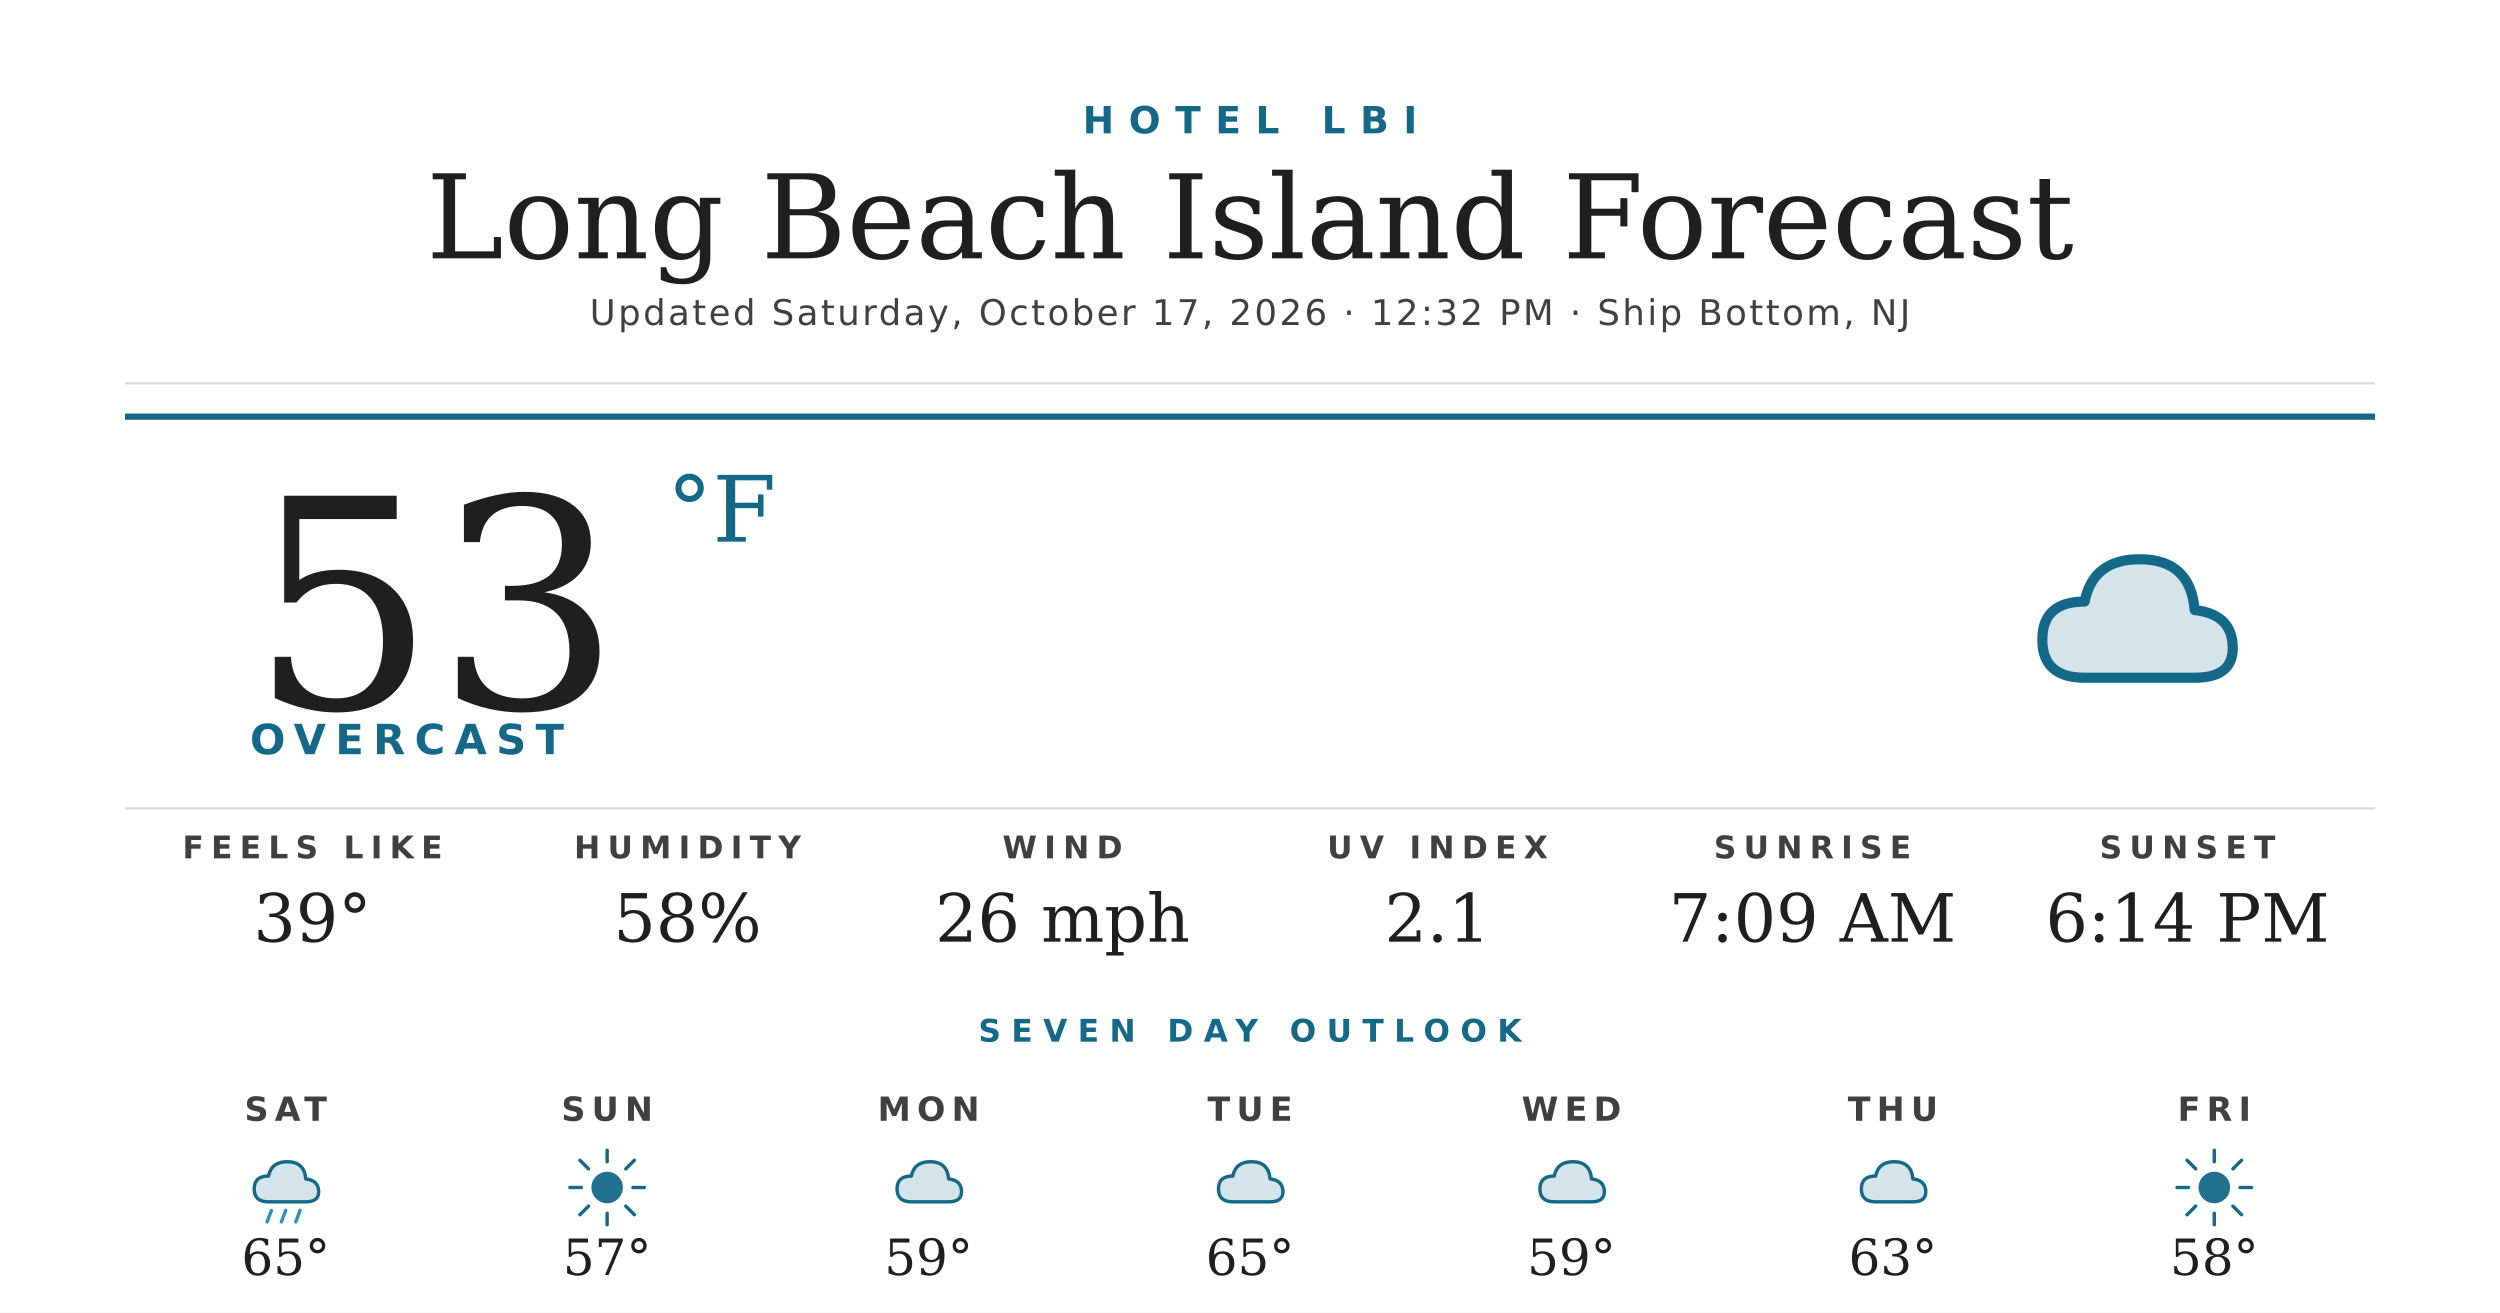
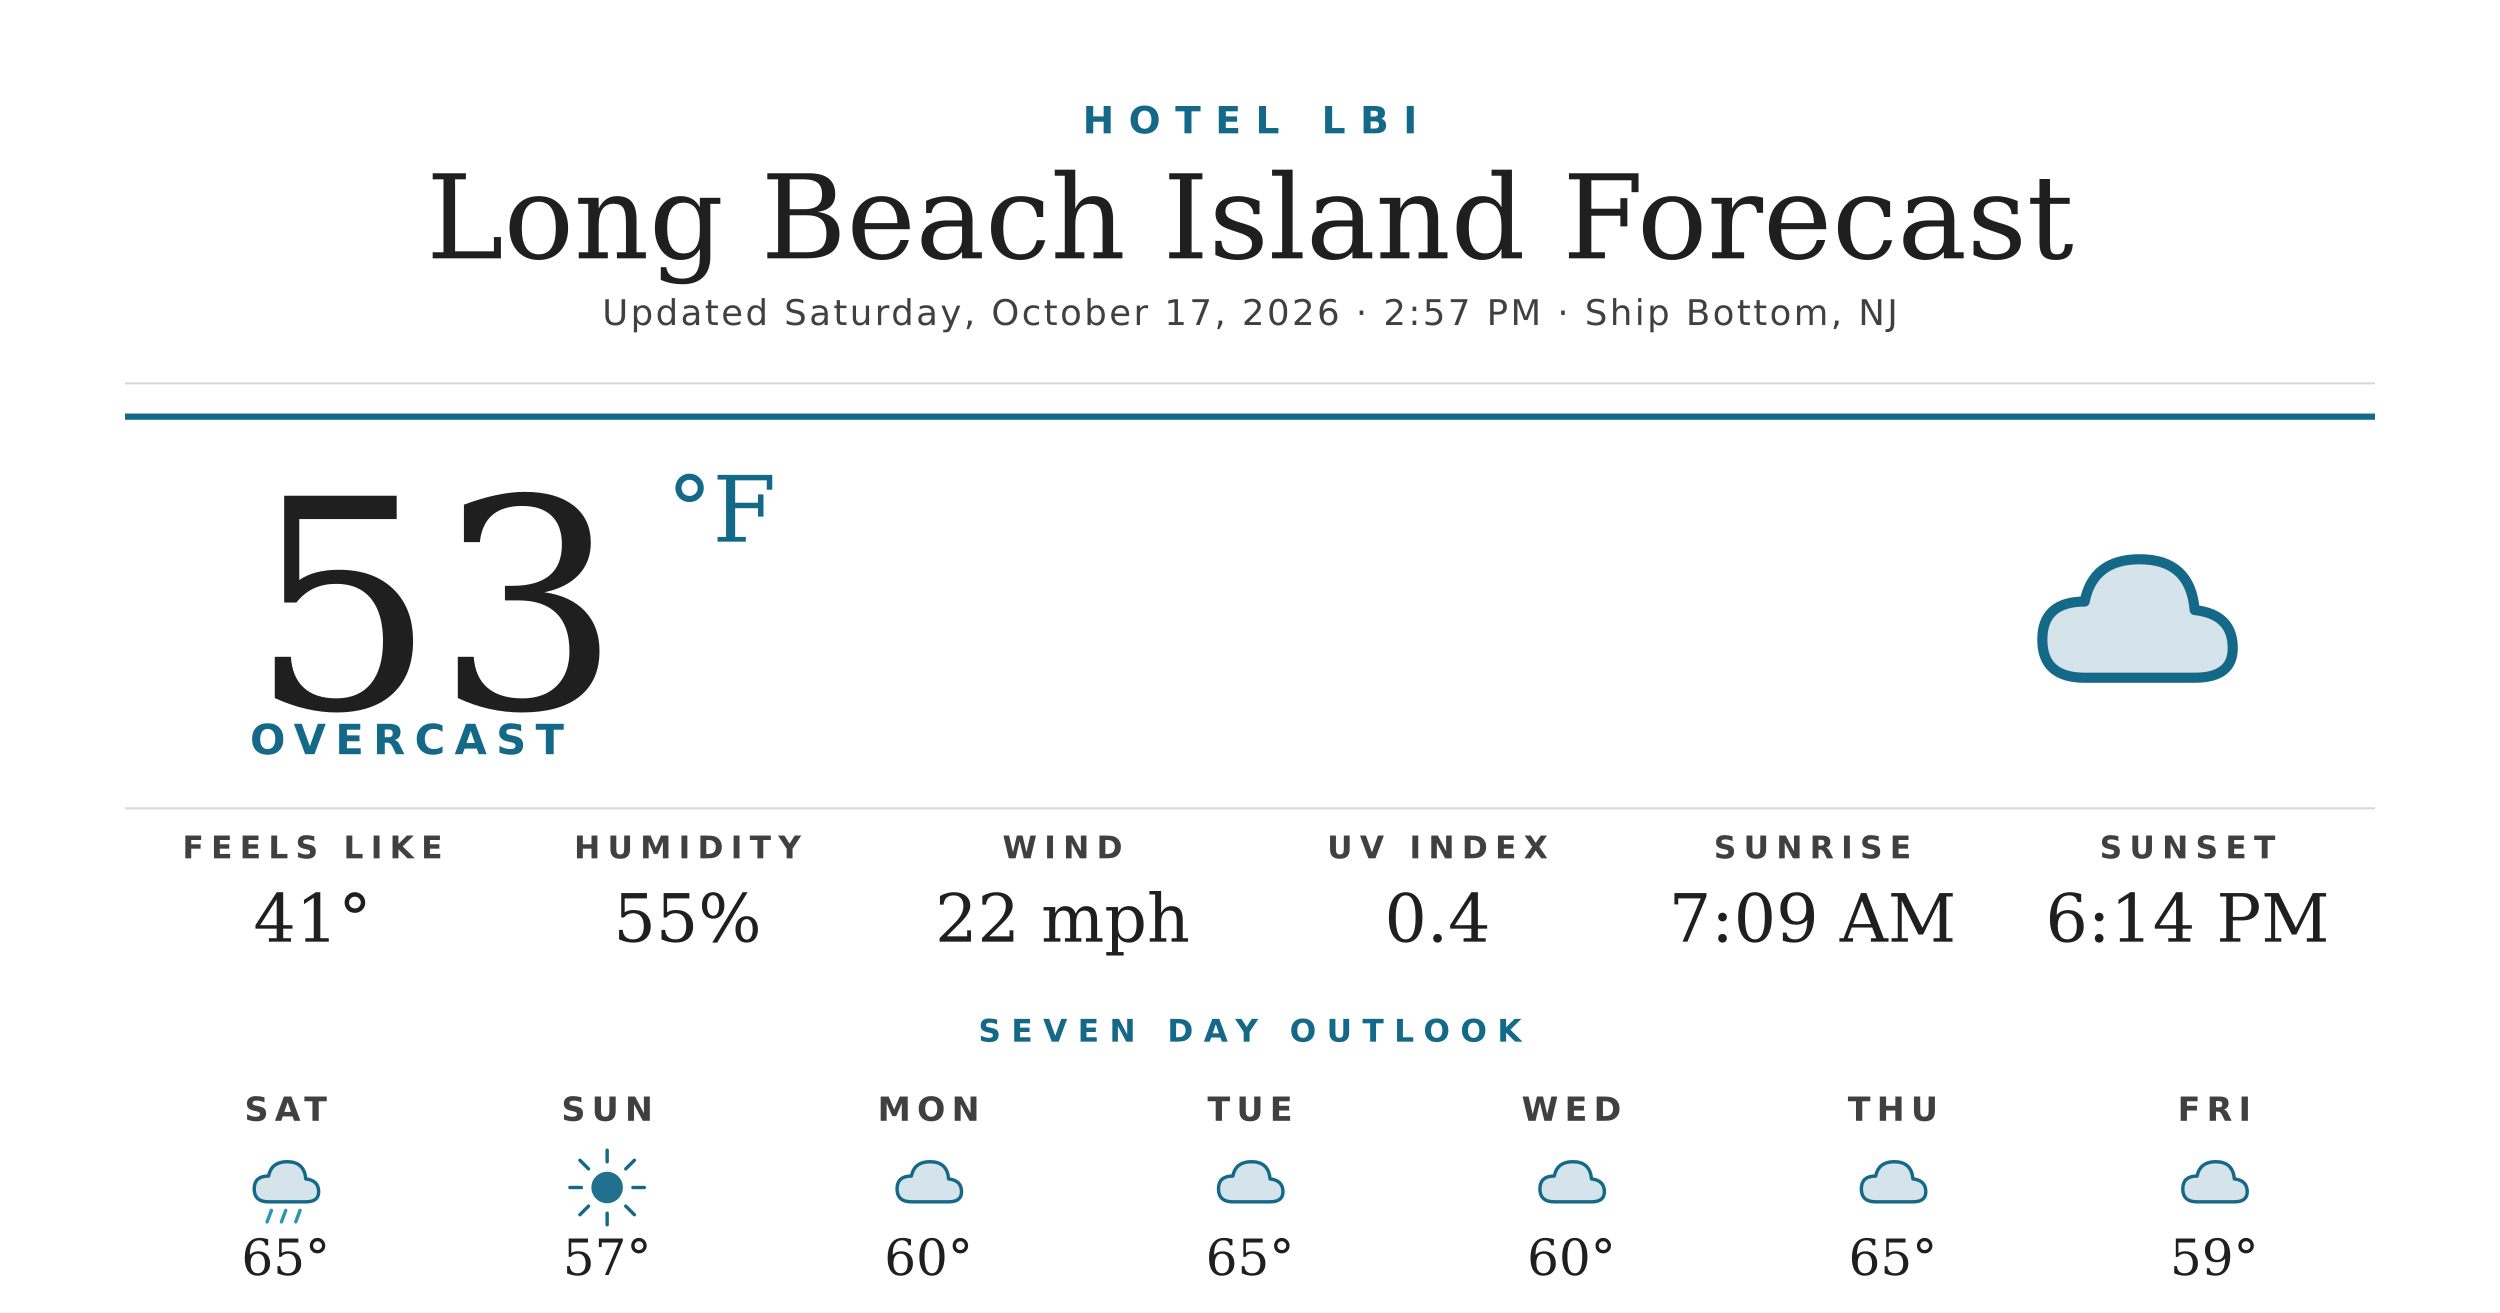
<svg xmlns="http://www.w3.org/2000/svg" width="1200" height="630" viewBox="0 0 1200 630">
  <rect width="1200" height="630" fill="#ffffff" />
  <text x="600" y="64" text-anchor="middle" font-family="'Montserrat Bold', 'Montserrat', 'DejaVu Sans', Helvetica, Arial, sans-serif" font-size="18" font-weight="700" fill="#156988" letter-spacing="7">HOTEL LBI</text>
  <text x="600" y="124" text-anchor="middle" font-family="'Prata', 'DejaVu Serif', Georgia, serif" font-size="56" fill="#1f1f1f">Long Beach Island Forecast</text>
-   <text x="600" y="156" text-anchor="middle" font-family="'Montserrat', 'DejaVu Sans', Helvetica, Arial, sans-serif" font-size="17" font-weight="500" fill="#404040" letter-spacing="1.2">Updated Saturday, October 17, 2026 · 12:32 PM · Ship Bottom, NJ</text>
+   <text x="600" y="156" text-anchor="middle" font-family="'Montserrat', 'DejaVu Sans', Helvetica, Arial, sans-serif" font-size="17" font-weight="500" fill="#404040" letter-spacing="1.2">Updated Saturday, October 17, 2026 · 2:57 PM · Ship Bottom, NJ</text>
  <line x1="60" y1="184" x2="1140" y2="184" stroke="#d8d8d8" stroke-width="1" />
  <line x1="60" y1="200" x2="1140" y2="200" stroke="#156988" stroke-width="3" />
  <text x="120" y="340" font-family="'Prata', 'DejaVu Serif', Georgia, serif" font-size="140" fill="#1f1f1f">53</text>
  <text x="320" y="260" font-family="'Prata', 'DejaVu Serif', Georgia, serif" font-size="44" fill="#156988">°F</text>
  <text x="120" y="362" font-family="'Montserrat Bold', 'Montserrat', 'DejaVu Sans', Helvetica, Arial, sans-serif" font-size="20" font-weight="700" fill="#156988" letter-spacing="4.5">OVERCAST</text>
  <g transform="translate(960,240) scale(2.03125)">
    <path d="M20 42 Q10 42 10 33 Q10 24 20 24 Q22 14 33 14 Q45 14 46 26 Q55 27 55 35 Q55 42 46 42 Z" fill="#156988" opacity="0.18" />
    <path d="M20 42 Q10 42 10 33 Q10 24 20 24 Q22 14 33 14 Q45 14 46 26 Q55 27 55 35 Q55 42 46 42 Z" fill="none" stroke="#156988" stroke-width="2.4" stroke-linejoin="round" />
  </g>
  <line x1="60" y1="388" x2="1140" y2="388" stroke="#d8d8d8" stroke-width="1" />
  <text x="150" y="412" text-anchor="middle" font-family="'Montserrat Bold', 'Montserrat', 'DejaVu Sans', Helvetica, Arial, sans-serif" font-size="15" font-weight="700" fill="#404040" letter-spacing="3.5">FEELS LIKE</text>
-   <text x="150" y="452" text-anchor="middle" font-family="'Prata', 'DejaVu Serif', Georgia, serif" font-size="32" fill="#1f1f1f">39°</text>
+   <text x="150" y="452" text-anchor="middle" font-family="'Prata', 'DejaVu Serif', Georgia, serif" font-size="32" fill="#1f1f1f">41°</text>
  <text x="330" y="412" text-anchor="middle" font-family="'Montserrat Bold', 'Montserrat', 'DejaVu Sans', Helvetica, Arial, sans-serif" font-size="15" font-weight="700" fill="#404040" letter-spacing="3.5">HUMIDITY</text>
-   <text x="330" y="452" text-anchor="middle" font-family="'Prata', 'DejaVu Serif', Georgia, serif" font-size="32" fill="#1f1f1f">58%</text>
+   <text x="330" y="452" text-anchor="middle" font-family="'Prata', 'DejaVu Serif', Georgia, serif" font-size="32" fill="#1f1f1f">55%</text>
  <text x="510" y="412" text-anchor="middle" font-family="'Montserrat Bold', 'Montserrat', 'DejaVu Sans', Helvetica, Arial, sans-serif" font-size="15" font-weight="700" fill="#404040" letter-spacing="3.5">WIND</text>
-   <text x="510" y="452" text-anchor="middle" font-family="'Prata', 'DejaVu Serif', Georgia, serif" font-size="32" fill="#1f1f1f">26 mph</text>
+   <text x="510" y="452" text-anchor="middle" font-family="'Prata', 'DejaVu Serif', Georgia, serif" font-size="32" fill="#1f1f1f">22 mph</text>
  <text x="690" y="412" text-anchor="middle" font-family="'Montserrat Bold', 'Montserrat', 'DejaVu Sans', Helvetica, Arial, sans-serif" font-size="15" font-weight="700" fill="#404040" letter-spacing="3.5">UV INDEX</text>
-   <text x="690" y="452" text-anchor="middle" font-family="'Prata', 'DejaVu Serif', Georgia, serif" font-size="32" fill="#1f1f1f">2.1</text>
+   <text x="690" y="452" text-anchor="middle" font-family="'Prata', 'DejaVu Serif', Georgia, serif" font-size="32" fill="#1f1f1f">0.4</text>
  <text x="870" y="412" text-anchor="middle" font-family="'Montserrat Bold', 'Montserrat', 'DejaVu Sans', Helvetica, Arial, sans-serif" font-size="15" font-weight="700" fill="#404040" letter-spacing="3.5">SUNRISE</text>
  <text x="870" y="452" text-anchor="middle" font-family="'Prata', 'DejaVu Serif', Georgia, serif" font-size="32" fill="#1f1f1f">7:09 AM</text>
  <text x="1050" y="412" text-anchor="middle" font-family="'Montserrat Bold', 'Montserrat', 'DejaVu Sans', Helvetica, Arial, sans-serif" font-size="15" font-weight="700" fill="#404040" letter-spacing="3.5">SUNSET</text>
  <text x="1050" y="452" text-anchor="middle" font-family="'Prata', 'DejaVu Serif', Georgia, serif" font-size="32" fill="#1f1f1f">6:14 PM</text>
  <text x="600" y="500" text-anchor="middle" font-family="'Montserrat Bold', 'Montserrat', 'DejaVu Sans', Helvetica, Arial, sans-serif" font-size="15" font-weight="700" fill="#156988" letter-spacing="5">SEVEN DAY OUTLOOK</text>
  <text x="137.143" y="538" text-anchor="middle" font-family="'Montserrat Bold', 'Montserrat', 'DejaVu Sans', Helvetica, Arial, sans-serif" font-size="16" font-weight="700" fill="#404040" letter-spacing="3">SAT</text>
  <g transform="translate(115.1429,548) scale(0.6875)">
    <path d="M20 42 Q10 42 10 33 Q10 24 20 24 Q22 14 33 14 Q45 14 46 26 Q55 27 55 35 Q55 42 46 42 Z" fill="#156988" opacity="0.18" />
    <path d="M20 42 Q10 42 10 33 Q10 24 20 24 Q22 14 33 14 Q45 14 46 26 Q55 27 55 35 Q55 42 46 42 Z" fill="none" stroke="#156988" stroke-width="2.4" stroke-linejoin="round" />
    <g stroke="#2C95B3" stroke-width="2.4" stroke-linecap="round">
      <line x1="22" y1="48" x2="19" y2="56" />
      <line x1="32" y1="48" x2="29" y2="56" />
      <line x1="42" y1="48" x2="39" y2="56" />
    </g>
  </g>
  <text x="137.143" y="612" text-anchor="middle" font-family="'Prata', 'DejaVu Serif', Georgia, serif" font-size="24" fill="#1f1f1f">65°</text>
  <text x="291.429" y="538" text-anchor="middle" font-family="'Montserrat Bold', 'Montserrat', 'DejaVu Sans', Helvetica, Arial, sans-serif" font-size="16" font-weight="700" fill="#404040" letter-spacing="3">SUN</text>
  <g transform="translate(269.4286,548) scale(0.6875)">
    <circle cx="32" cy="32" r="11" fill="#156988" opacity="0.95" />
    <g stroke="#156988" stroke-width="2.4" stroke-linecap="round">
      <line x1="32" y1="6" x2="32" y2="14" />
      <line x1="32" y1="50" x2="32" y2="58" />
      <line x1="6" y1="32" x2="14" y2="32" />
      <line x1="50" y1="32" x2="58" y2="32" />
      <line x1="13" y1="13" x2="19" y2="19" />
      <line x1="45" y1="45" x2="51" y2="51" />
      <line x1="13" y1="51" x2="19" y2="45" />
      <line x1="45" y1="19" x2="51" y2="13" />
    </g>
  </g>
  <text x="291.429" y="612" text-anchor="middle" font-family="'Prata', 'DejaVu Serif', Georgia, serif" font-size="24" fill="#1f1f1f">57°</text>
  <text x="445.714" y="538" text-anchor="middle" font-family="'Montserrat Bold', 'Montserrat', 'DejaVu Sans', Helvetica, Arial, sans-serif" font-size="16" font-weight="700" fill="#404040" letter-spacing="3">MON</text>
  <g transform="translate(423.7143,548) scale(0.6875)">
    <path d="M20 42 Q10 42 10 33 Q10 24 20 24 Q22 14 33 14 Q45 14 46 26 Q55 27 55 35 Q55 42 46 42 Z" fill="#156988" opacity="0.18" />
    <path d="M20 42 Q10 42 10 33 Q10 24 20 24 Q22 14 33 14 Q45 14 46 26 Q55 27 55 35 Q55 42 46 42 Z" fill="none" stroke="#156988" stroke-width="2.4" stroke-linejoin="round" />
  </g>
-   <text x="445.714" y="612" text-anchor="middle" font-family="'Prata', 'DejaVu Serif', Georgia, serif" font-size="24" fill="#1f1f1f">59°</text>
+   <text x="445.714" y="612" text-anchor="middle" font-family="'Prata', 'DejaVu Serif', Georgia, serif" font-size="24" fill="#1f1f1f">60°</text>
  <text x="600" y="538" text-anchor="middle" font-family="'Montserrat Bold', 'Montserrat', 'DejaVu Sans', Helvetica, Arial, sans-serif" font-size="16" font-weight="700" fill="#404040" letter-spacing="3">TUE</text>
  <g transform="translate(578,548) scale(0.6875)">
    <path d="M20 42 Q10 42 10 33 Q10 24 20 24 Q22 14 33 14 Q45 14 46 26 Q55 27 55 35 Q55 42 46 42 Z" fill="#156988" opacity="0.18" />
    <path d="M20 42 Q10 42 10 33 Q10 24 20 24 Q22 14 33 14 Q45 14 46 26 Q55 27 55 35 Q55 42 46 42 Z" fill="none" stroke="#156988" stroke-width="2.4" stroke-linejoin="round" />
  </g>
  <text x="600" y="612" text-anchor="middle" font-family="'Prata', 'DejaVu Serif', Georgia, serif" font-size="24" fill="#1f1f1f">65°</text>
  <text x="754.286" y="538" text-anchor="middle" font-family="'Montserrat Bold', 'Montserrat', 'DejaVu Sans', Helvetica, Arial, sans-serif" font-size="16" font-weight="700" fill="#404040" letter-spacing="3">WED</text>
  <g transform="translate(732.2857,548) scale(0.6875)">
    <path d="M20 42 Q10 42 10 33 Q10 24 20 24 Q22 14 33 14 Q45 14 46 26 Q55 27 55 35 Q55 42 46 42 Z" fill="#156988" opacity="0.18" />
    <path d="M20 42 Q10 42 10 33 Q10 24 20 24 Q22 14 33 14 Q45 14 46 26 Q55 27 55 35 Q55 42 46 42 Z" fill="none" stroke="#156988" stroke-width="2.4" stroke-linejoin="round" />
  </g>
-   <text x="754.286" y="612" text-anchor="middle" font-family="'Prata', 'DejaVu Serif', Georgia, serif" font-size="24" fill="#1f1f1f">59°</text>
+   <text x="754.286" y="612" text-anchor="middle" font-family="'Prata', 'DejaVu Serif', Georgia, serif" font-size="24" fill="#1f1f1f">60°</text>
  <text x="908.571" y="538" text-anchor="middle" font-family="'Montserrat Bold', 'Montserrat', 'DejaVu Sans', Helvetica, Arial, sans-serif" font-size="16" font-weight="700" fill="#404040" letter-spacing="3">THU</text>
  <g transform="translate(886.5714,548) scale(0.6875)">
    <path d="M20 42 Q10 42 10 33 Q10 24 20 24 Q22 14 33 14 Q45 14 46 26 Q55 27 55 35 Q55 42 46 42 Z" fill="#156988" opacity="0.18" />
    <path d="M20 42 Q10 42 10 33 Q10 24 20 24 Q22 14 33 14 Q45 14 46 26 Q55 27 55 35 Q55 42 46 42 Z" fill="none" stroke="#156988" stroke-width="2.4" stroke-linejoin="round" />
  </g>
-   <text x="908.571" y="612" text-anchor="middle" font-family="'Prata', 'DejaVu Serif', Georgia, serif" font-size="24" fill="#1f1f1f">63°</text>
+   <text x="908.571" y="612" text-anchor="middle" font-family="'Prata', 'DejaVu Serif', Georgia, serif" font-size="24" fill="#1f1f1f">65°</text>
  <text x="1062.857" y="538" text-anchor="middle" font-family="'Montserrat Bold', 'Montserrat', 'DejaVu Sans', Helvetica, Arial, sans-serif" font-size="16" font-weight="700" fill="#404040" letter-spacing="3">FRI</text>
  <g transform="translate(1040.857,548) scale(0.6875)">
-     <circle cx="32" cy="32" r="11" fill="#156988" opacity="0.95" />
-     <g stroke="#156988" stroke-width="2.4" stroke-linecap="round">
-       <line x1="32" y1="6" x2="32" y2="14" />
-       <line x1="32" y1="50" x2="32" y2="58" />
-       <line x1="6" y1="32" x2="14" y2="32" />
-       <line x1="50" y1="32" x2="58" y2="32" />
-       <line x1="13" y1="13" x2="19" y2="19" />
-       <line x1="45" y1="45" x2="51" y2="51" />
-       <line x1="13" y1="51" x2="19" y2="45" />
-       <line x1="45" y1="19" x2="51" y2="13" />
-     </g>
+     <path d="M20 42 Q10 42 10 33 Q10 24 20 24 Q22 14 33 14 Q45 14 46 26 Q55 27 55 35 Q55 42 46 42 Z" fill="#156988" opacity="0.18" />
+     <path d="M20 42 Q10 42 10 33 Q10 24 20 24 Q22 14 33 14 Q45 14 46 26 Q55 27 55 35 Q55 42 46 42 Z" fill="none" stroke="#156988" stroke-width="2.4" stroke-linejoin="round" />
  </g>
-   <text x="1062.857" y="612" text-anchor="middle" font-family="'Prata', 'DejaVu Serif', Georgia, serif" font-size="24" fill="#1f1f1f">58°</text>
+   <text x="1062.857" y="612" text-anchor="middle" font-family="'Prata', 'DejaVu Serif', Georgia, serif" font-size="24" fill="#1f1f1f">59°</text>
</svg>
